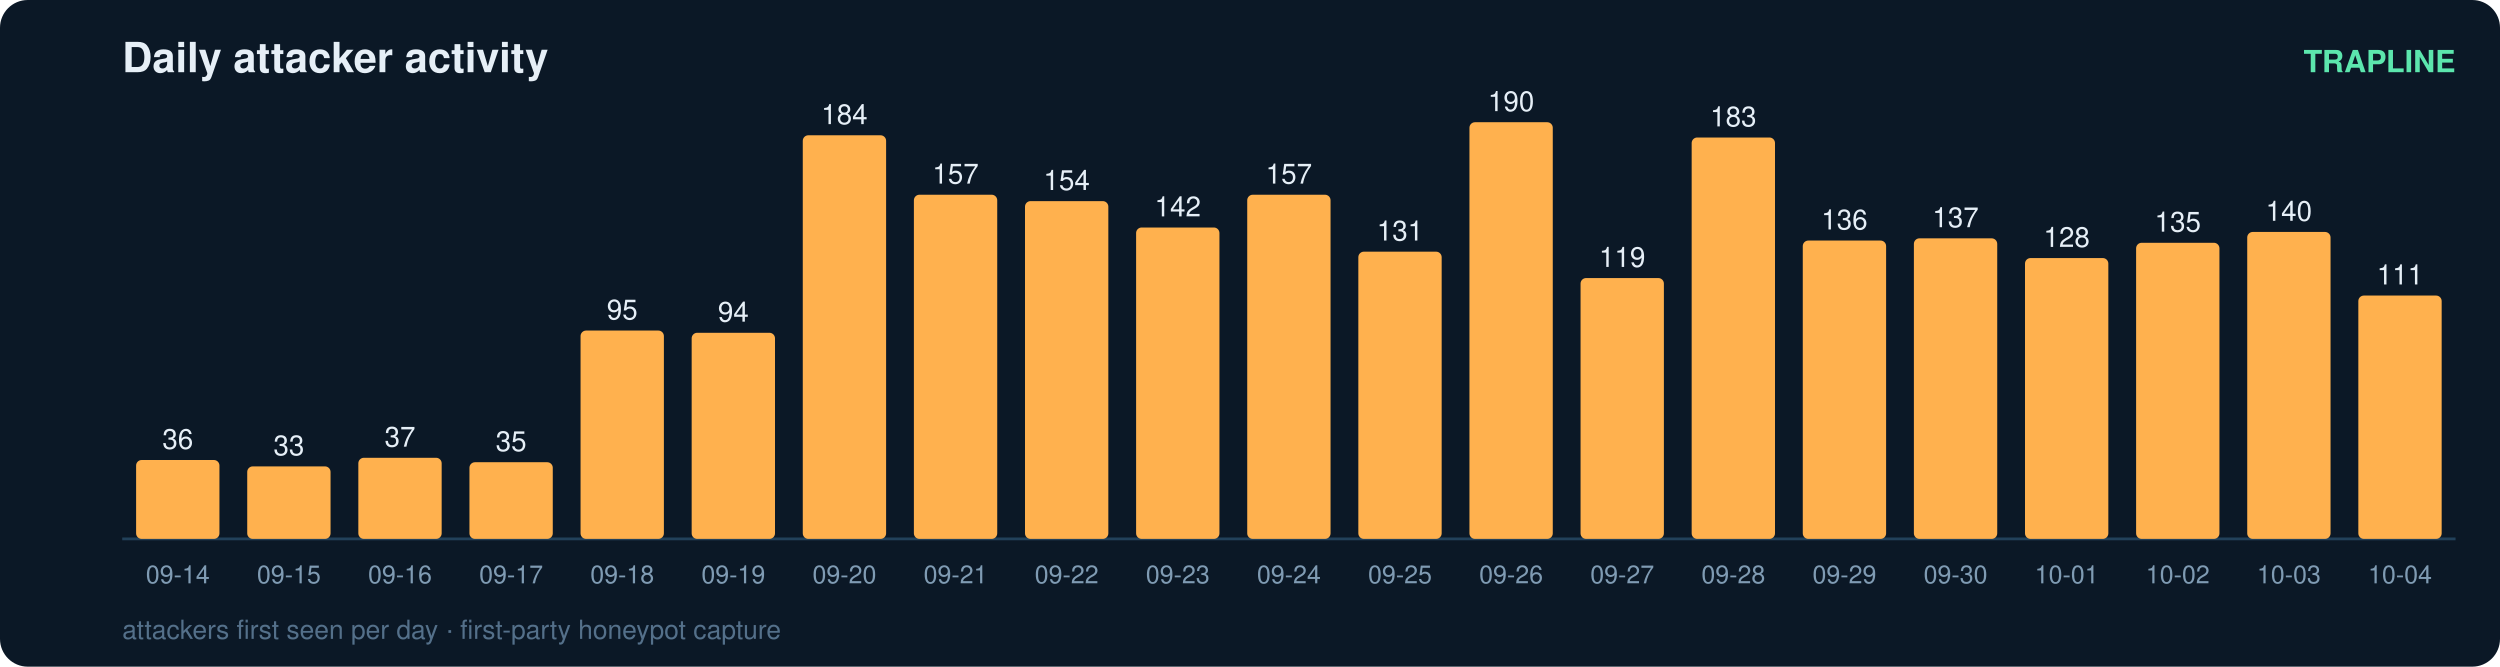
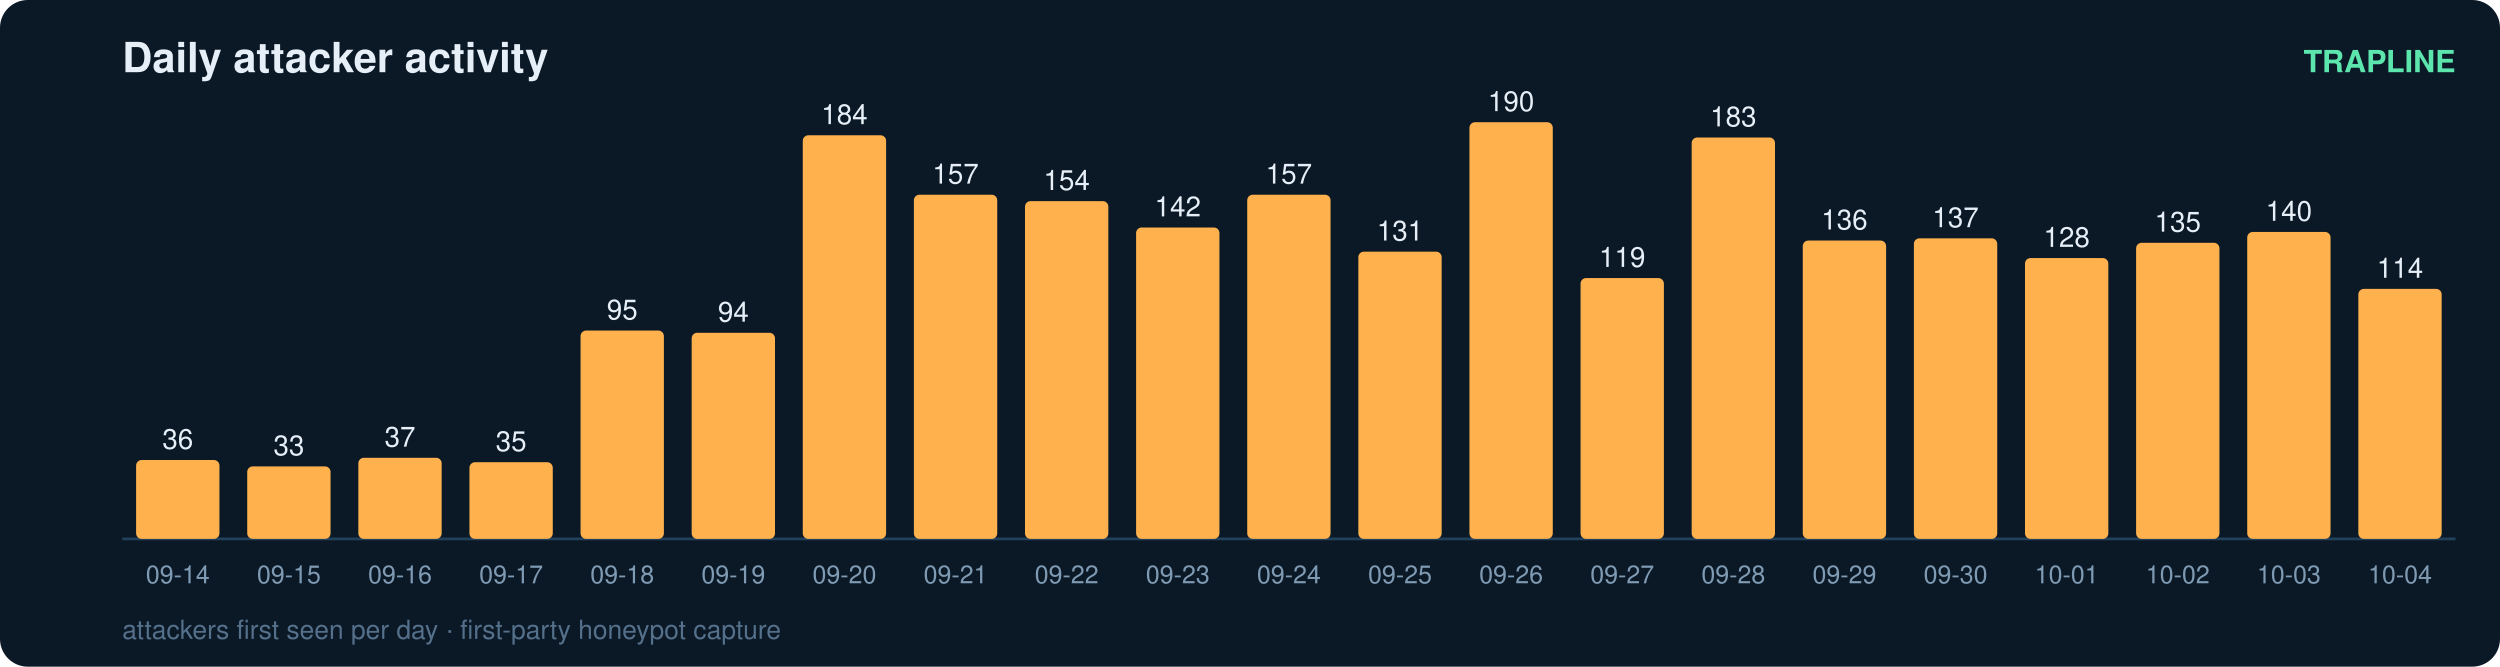
<svg xmlns="http://www.w3.org/2000/svg" width="900" height="240" viewBox="0 0 900 240" font-family="ui-sans-serif,Segoe UI,Helvetica,Arial">
  <rect width="900" height="240" rx="10" fill="#0b1826" />
  <text x="44" y="26" fill="#e6eff7" font-size="15" font-weight="700">Daily attacker activity</text>
  <text x="884" y="26" fill="#5ce6ad" font-size="11" text-anchor="end" font-weight="600">TRAPLINE</text>
  <line x1="44" y1="194" x2="884" y2="194" stroke="#22415a" stroke-width="1" />
  <rect x="49" y="165.6" width="30" height="28.4" rx="2" fill="#ffb14e" />
  <text x="64.0" y="161.6" fill="#e6eff7" font-size="10" text-anchor="middle" font-variant-numeric="tabular-nums">36</text>
  <text x="64.0" y="210.0" fill="#7f9bb3" font-size="9" text-anchor="middle">09-14</text>
  <rect x="89" y="167.9" width="30" height="26.1" rx="2" fill="#ffb14e" />
  <text x="104.0" y="163.9" fill="#e6eff7" font-size="10" text-anchor="middle" font-variant-numeric="tabular-nums">33</text>
  <text x="104.0" y="210.0" fill="#7f9bb3" font-size="9" text-anchor="middle">09-15</text>
  <rect x="129" y="164.8" width="30" height="29.2" rx="2" fill="#ffb14e" />
  <text x="144.0" y="160.8" fill="#e6eff7" font-size="10" text-anchor="middle" font-variant-numeric="tabular-nums">37</text>
  <text x="144.0" y="210.0" fill="#7f9bb3" font-size="9" text-anchor="middle">09-16</text>
  <rect x="169" y="166.4" width="30" height="27.6" rx="2" fill="#ffb14e" />
  <text x="184.0" y="162.4" fill="#e6eff7" font-size="10" text-anchor="middle" font-variant-numeric="tabular-nums">35</text>
  <text x="184.0" y="210.0" fill="#7f9bb3" font-size="9" text-anchor="middle">09-17</text>
  <rect x="209" y="119.0" width="30" height="75.0" rx="2" fill="#ffb14e" />
  <text x="224.0" y="115.0" fill="#e6eff7" font-size="10" text-anchor="middle" font-variant-numeric="tabular-nums">95</text>
  <text x="224.0" y="210.0" fill="#7f9bb3" font-size="9" text-anchor="middle">09-18</text>
  <rect x="249" y="119.8" width="30" height="74.2" rx="2" fill="#ffb14e" />
  <text x="264.0" y="115.8" fill="#e6eff7" font-size="10" text-anchor="middle" font-variant-numeric="tabular-nums">94</text>
  <text x="264.0" y="210.0" fill="#7f9bb3" font-size="9" text-anchor="middle">09-19</text>
  <rect x="289" y="48.7" width="30" height="145.3" rx="2" fill="#ffb14e" />
  <text x="304.0" y="44.7" fill="#e6eff7" font-size="10" text-anchor="middle" font-variant-numeric="tabular-nums">184</text>
  <text x="304.0" y="210.0" fill="#7f9bb3" font-size="9" text-anchor="middle">09-20</text>
  <rect x="329" y="70.1" width="30" height="123.9" rx="2" fill="#ffb14e" />
  <text x="344.0" y="66.1" fill="#e6eff7" font-size="10" text-anchor="middle" font-variant-numeric="tabular-nums">157</text>
  <text x="344.0" y="210.0" fill="#7f9bb3" font-size="9" text-anchor="middle">09-21</text>
  <rect x="369" y="72.4" width="30" height="121.6" rx="2" fill="#ffb14e" />
  <text x="384.0" y="68.4" fill="#e6eff7" font-size="10" text-anchor="middle" font-variant-numeric="tabular-nums">154</text>
  <text x="384.0" y="210.0" fill="#7f9bb3" font-size="9" text-anchor="middle">09-22</text>
  <rect x="409" y="81.9" width="30" height="112.1" rx="2" fill="#ffb14e" />
  <text x="424.0" y="77.9" fill="#e6eff7" font-size="10" text-anchor="middle" font-variant-numeric="tabular-nums">142</text>
  <text x="424.0" y="210.0" fill="#7f9bb3" font-size="9" text-anchor="middle">09-23</text>
  <rect x="449" y="70.1" width="30" height="123.9" rx="2" fill="#ffb14e" />
  <text x="464.0" y="66.1" fill="#e6eff7" font-size="10" text-anchor="middle" font-variant-numeric="tabular-nums">157</text>
  <text x="464.0" y="210.0" fill="#7f9bb3" font-size="9" text-anchor="middle">09-24</text>
  <rect x="489" y="90.6" width="30" height="103.4" rx="2" fill="#ffb14e" />
  <text x="504.0" y="86.6" fill="#e6eff7" font-size="10" text-anchor="middle" font-variant-numeric="tabular-nums">131</text>
  <text x="504.0" y="210.0" fill="#7f9bb3" font-size="9" text-anchor="middle">09-25</text>
  <rect x="529" y="44.0" width="30" height="150.0" rx="2" fill="#ffb14e" />
  <text x="544.0" y="40.0" fill="#e6eff7" font-size="10" text-anchor="middle" font-variant-numeric="tabular-nums">190</text>
  <text x="544.0" y="210.0" fill="#7f9bb3" font-size="9" text-anchor="middle">09-26</text>
  <rect x="569" y="100.1" width="30" height="93.9" rx="2" fill="#ffb14e" />
  <text x="584.0" y="96.1" fill="#e6eff7" font-size="10" text-anchor="middle" font-variant-numeric="tabular-nums">119</text>
  <text x="584.0" y="210.0" fill="#7f9bb3" font-size="9" text-anchor="middle">09-27</text>
  <rect x="609" y="49.5" width="30" height="144.5" rx="2" fill="#ffb14e" />
  <text x="624.0" y="45.5" fill="#e6eff7" font-size="10" text-anchor="middle" font-variant-numeric="tabular-nums">183</text>
  <text x="624.0" y="210.0" fill="#7f9bb3" font-size="9" text-anchor="middle">09-28</text>
  <rect x="649" y="86.6" width="30" height="107.4" rx="2" fill="#ffb14e" />
  <text x="664.0" y="82.6" fill="#e6eff7" font-size="10" text-anchor="middle" font-variant-numeric="tabular-nums">136</text>
  <text x="664.0" y="210.0" fill="#7f9bb3" font-size="9" text-anchor="middle">09-29</text>
  <rect x="689" y="85.8" width="30" height="108.2" rx="2" fill="#ffb14e" />
  <text x="704.0" y="81.8" fill="#e6eff7" font-size="10" text-anchor="middle" font-variant-numeric="tabular-nums">137</text>
  <text x="704.0" y="210.0" fill="#7f9bb3" font-size="9" text-anchor="middle">09-30</text>
  <rect x="729" y="92.9" width="30" height="101.1" rx="2" fill="#ffb14e" />
  <text x="744.0" y="88.9" fill="#e6eff7" font-size="10" text-anchor="middle" font-variant-numeric="tabular-nums">128</text>
  <text x="744.0" y="210.0" fill="#7f9bb3" font-size="9" text-anchor="middle">10-01</text>
  <rect x="769" y="87.4" width="30" height="106.6" rx="2" fill="#ffb14e" />
  <text x="784.0" y="83.4" fill="#e6eff7" font-size="10" text-anchor="middle" font-variant-numeric="tabular-nums">135</text>
  <text x="784.0" y="210.0" fill="#7f9bb3" font-size="9" text-anchor="middle">10-02</text>
  <rect x="809" y="83.5" width="30" height="110.5" rx="2" fill="#ffb14e" />
  <text x="824.0" y="79.5" fill="#e6eff7" font-size="10" text-anchor="middle" font-variant-numeric="tabular-nums">140</text>
  <text x="824.0" y="210.0" fill="#7f9bb3" font-size="9" text-anchor="middle">10-03</text>
-   <rect x="849" y="106.4" width="30" height="87.6" rx="2" fill="#ffb14e" />
-   <text x="864.0" y="102.4" fill="#e6eff7" font-size="10" text-anchor="middle" font-variant-numeric="tabular-nums">111</text>
+   <rect x="849" y="104.0" width="30" height="90.0" rx="2" fill="#ffb14e" />
+   <text x="864.0" y="100.0" fill="#e6eff7" font-size="10" text-anchor="middle" font-variant-numeric="tabular-nums">114</text>
  <text x="864.0" y="210.0" fill="#7f9bb3" font-size="9" text-anchor="middle">10-04</text>
  <text x="44" y="230" fill="#54708a" font-size="9.5">attackers first seen per day · first-party honeypot capture</text>
</svg>
